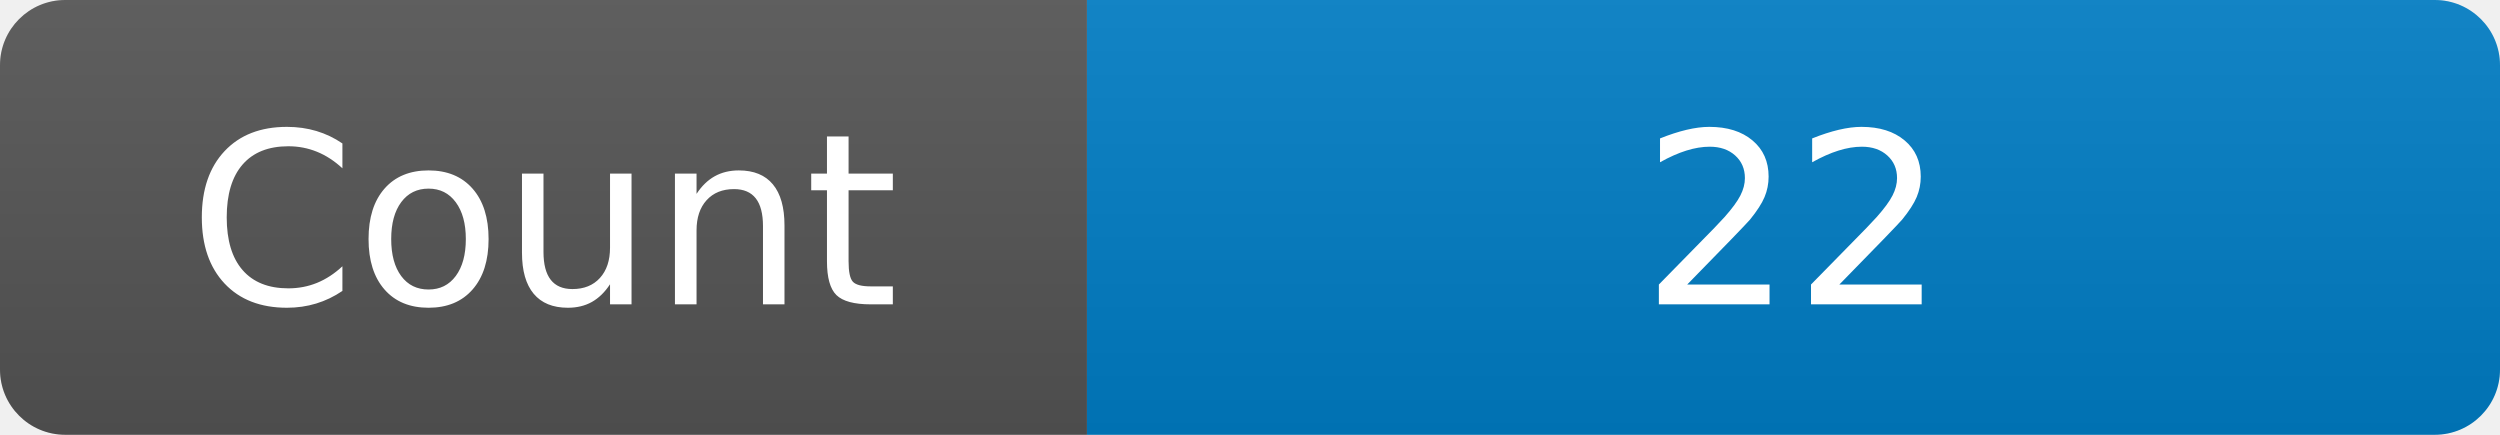
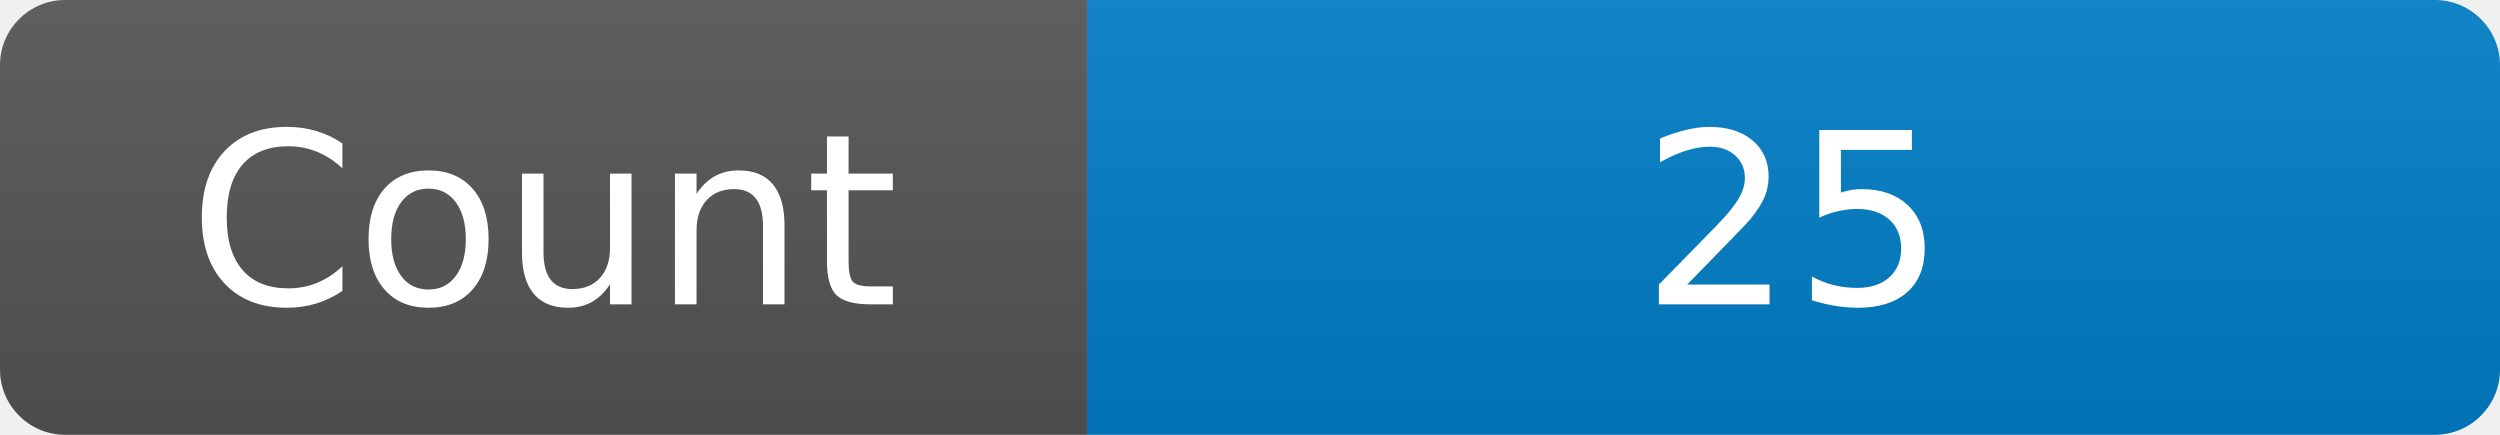
<svg xmlns="http://www.w3.org/2000/svg" width="115" height="20" role="img" aria-label="Maintained?: yes">
  <linearGradient id="s" x2="0" y2="100%">
    <stop offset="0" stop-color="#bbb" stop-opacity=".1" />
    <stop offset="1" stop-opacity=".1" />
  </linearGradient>
  <clipPath id="r">
    <rect width="115" height="20" rx="3" fill="#fff" />
  </clipPath>
  <g clip-path="url(#r)">
    <rect width="50" height="20" fill="#555" />
    <rect x="50" width="160" height="20" fill="#007ec6" />
    <rect width="115" height="20" fill="url(#s)" />
  </g>
  <g fill="#fff" text-anchor="middle" font-family="Verdana,Geneva,DejaVu Sans,sans-serif" font-size="110">
    <text x="250" y="140" transform="scale(.1)" fill="#fff">Count</text>
-     <text x="825" y="140" transform="scale(.1)" fill="#fff">22</text>
+     <text x="825" y="140" transform="scale(.1)" fill="#fff">25</text>
  </g>
</svg>
